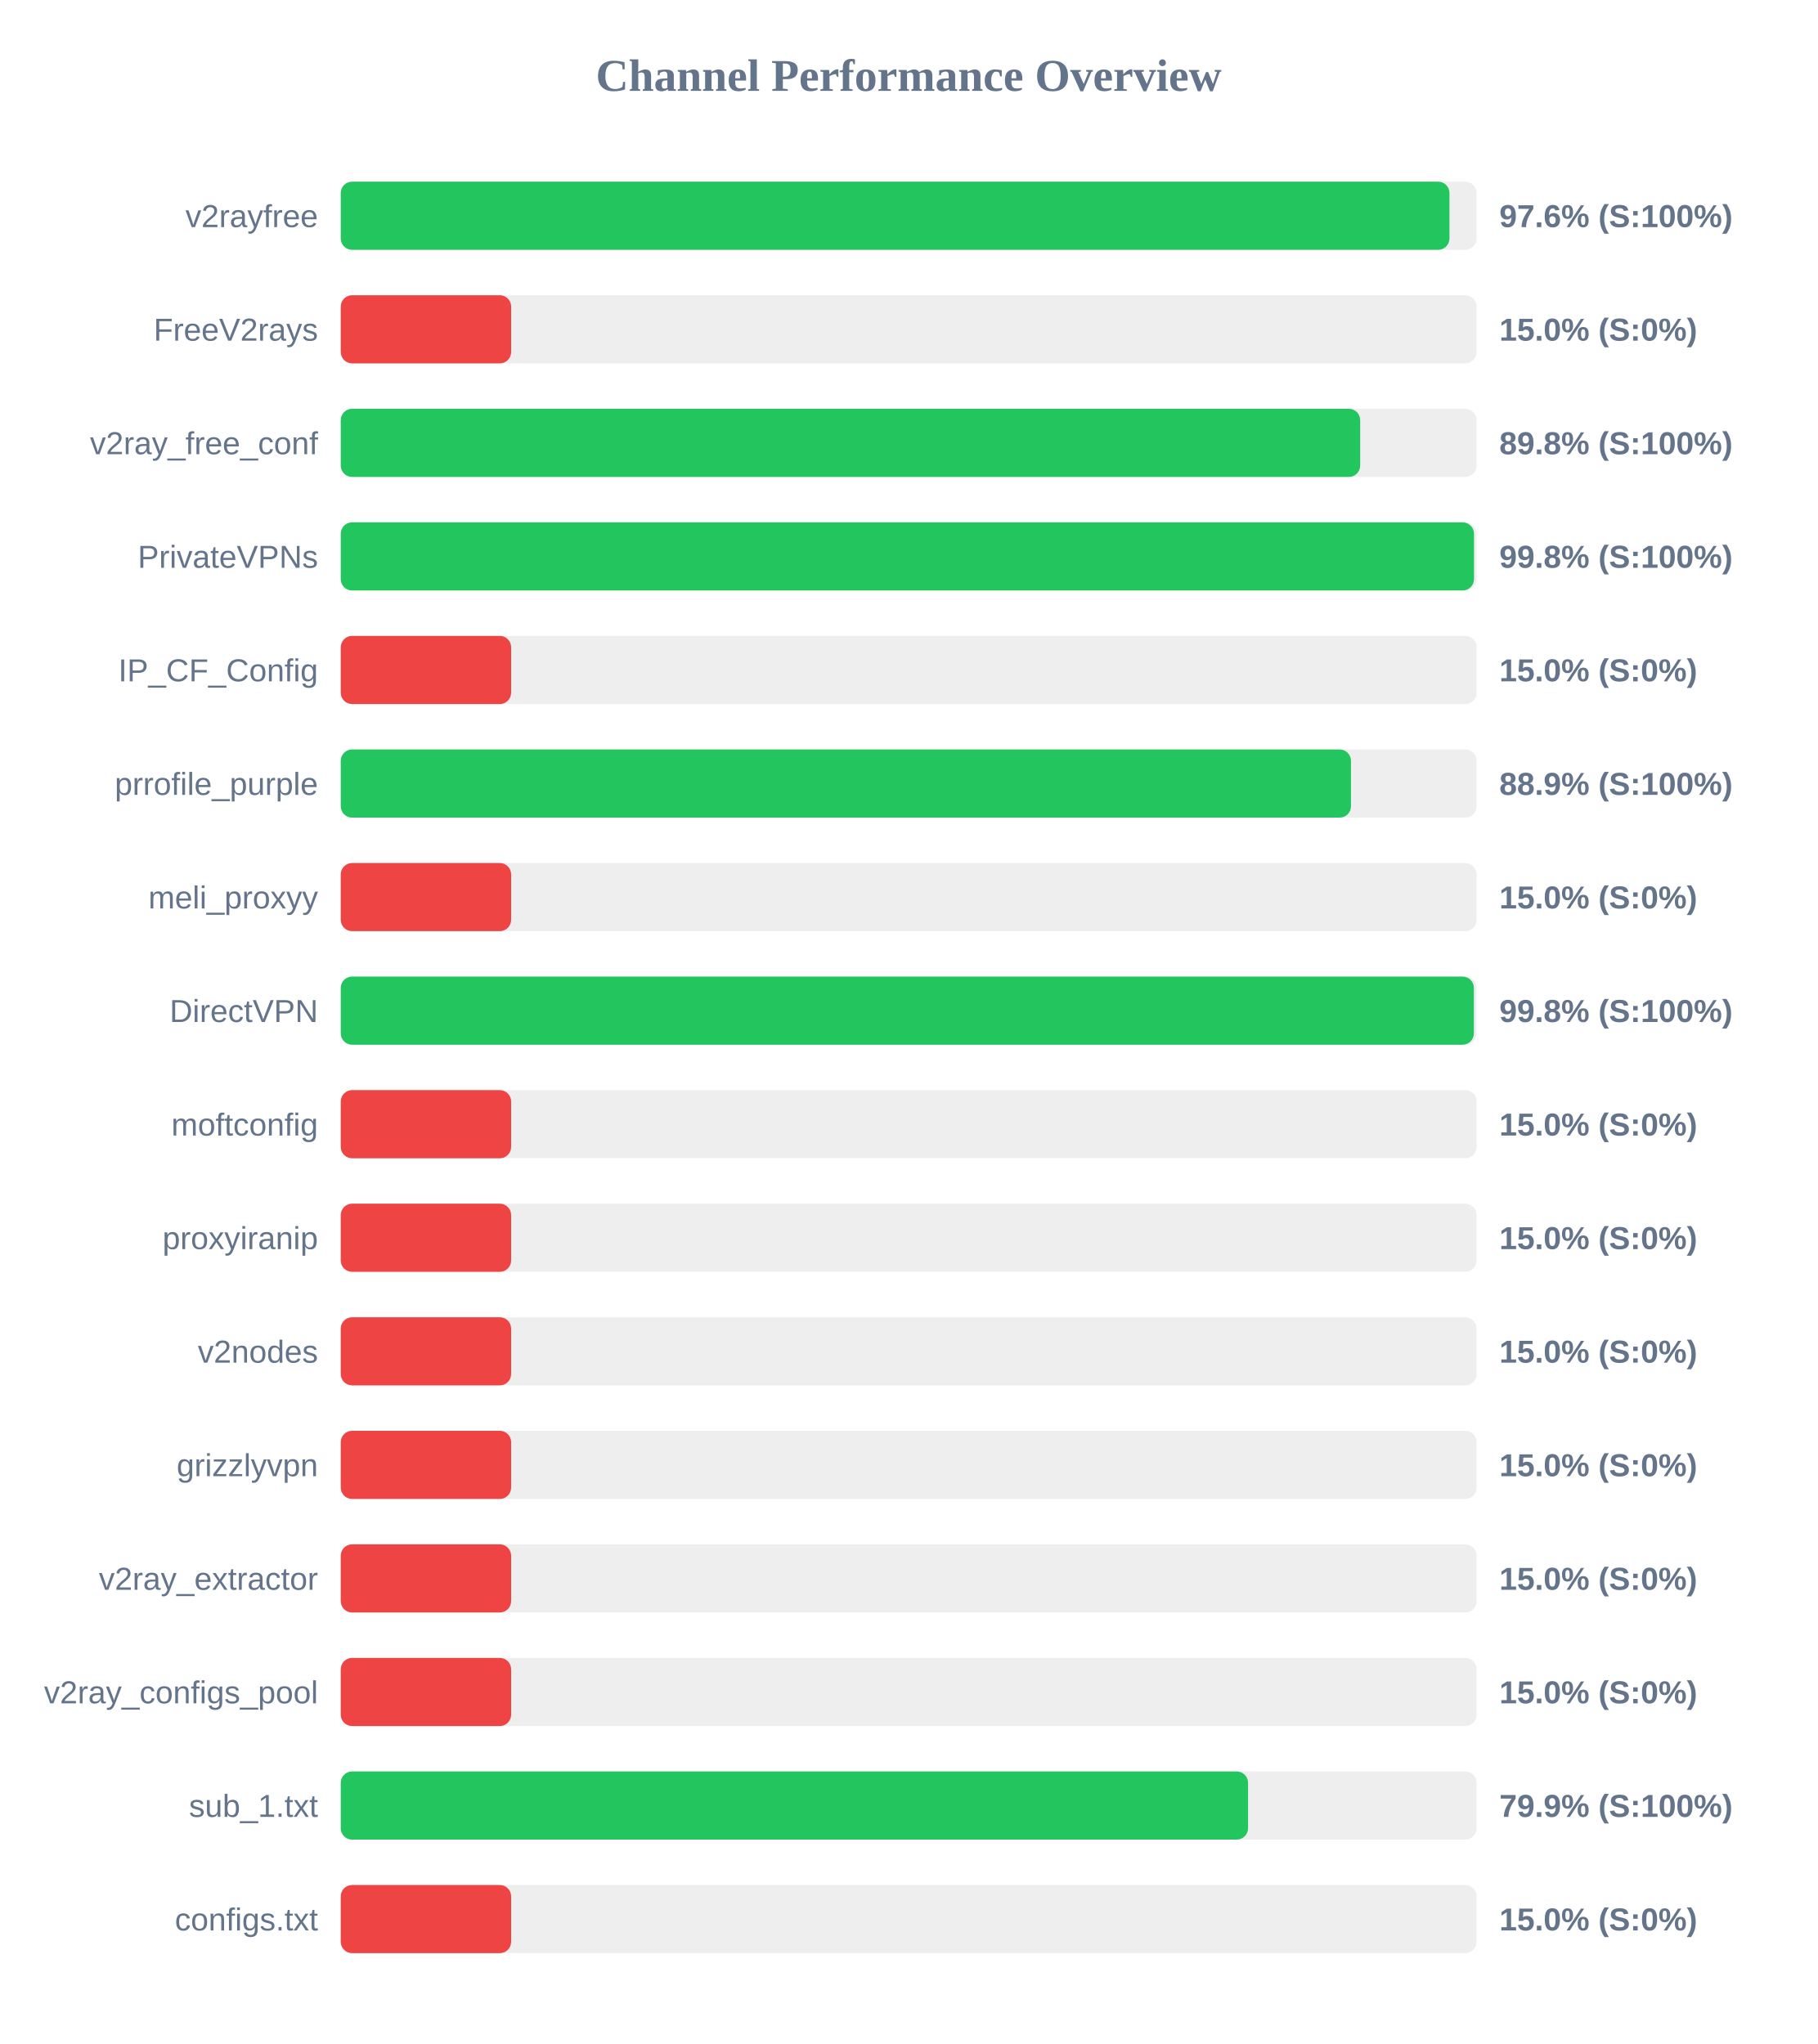
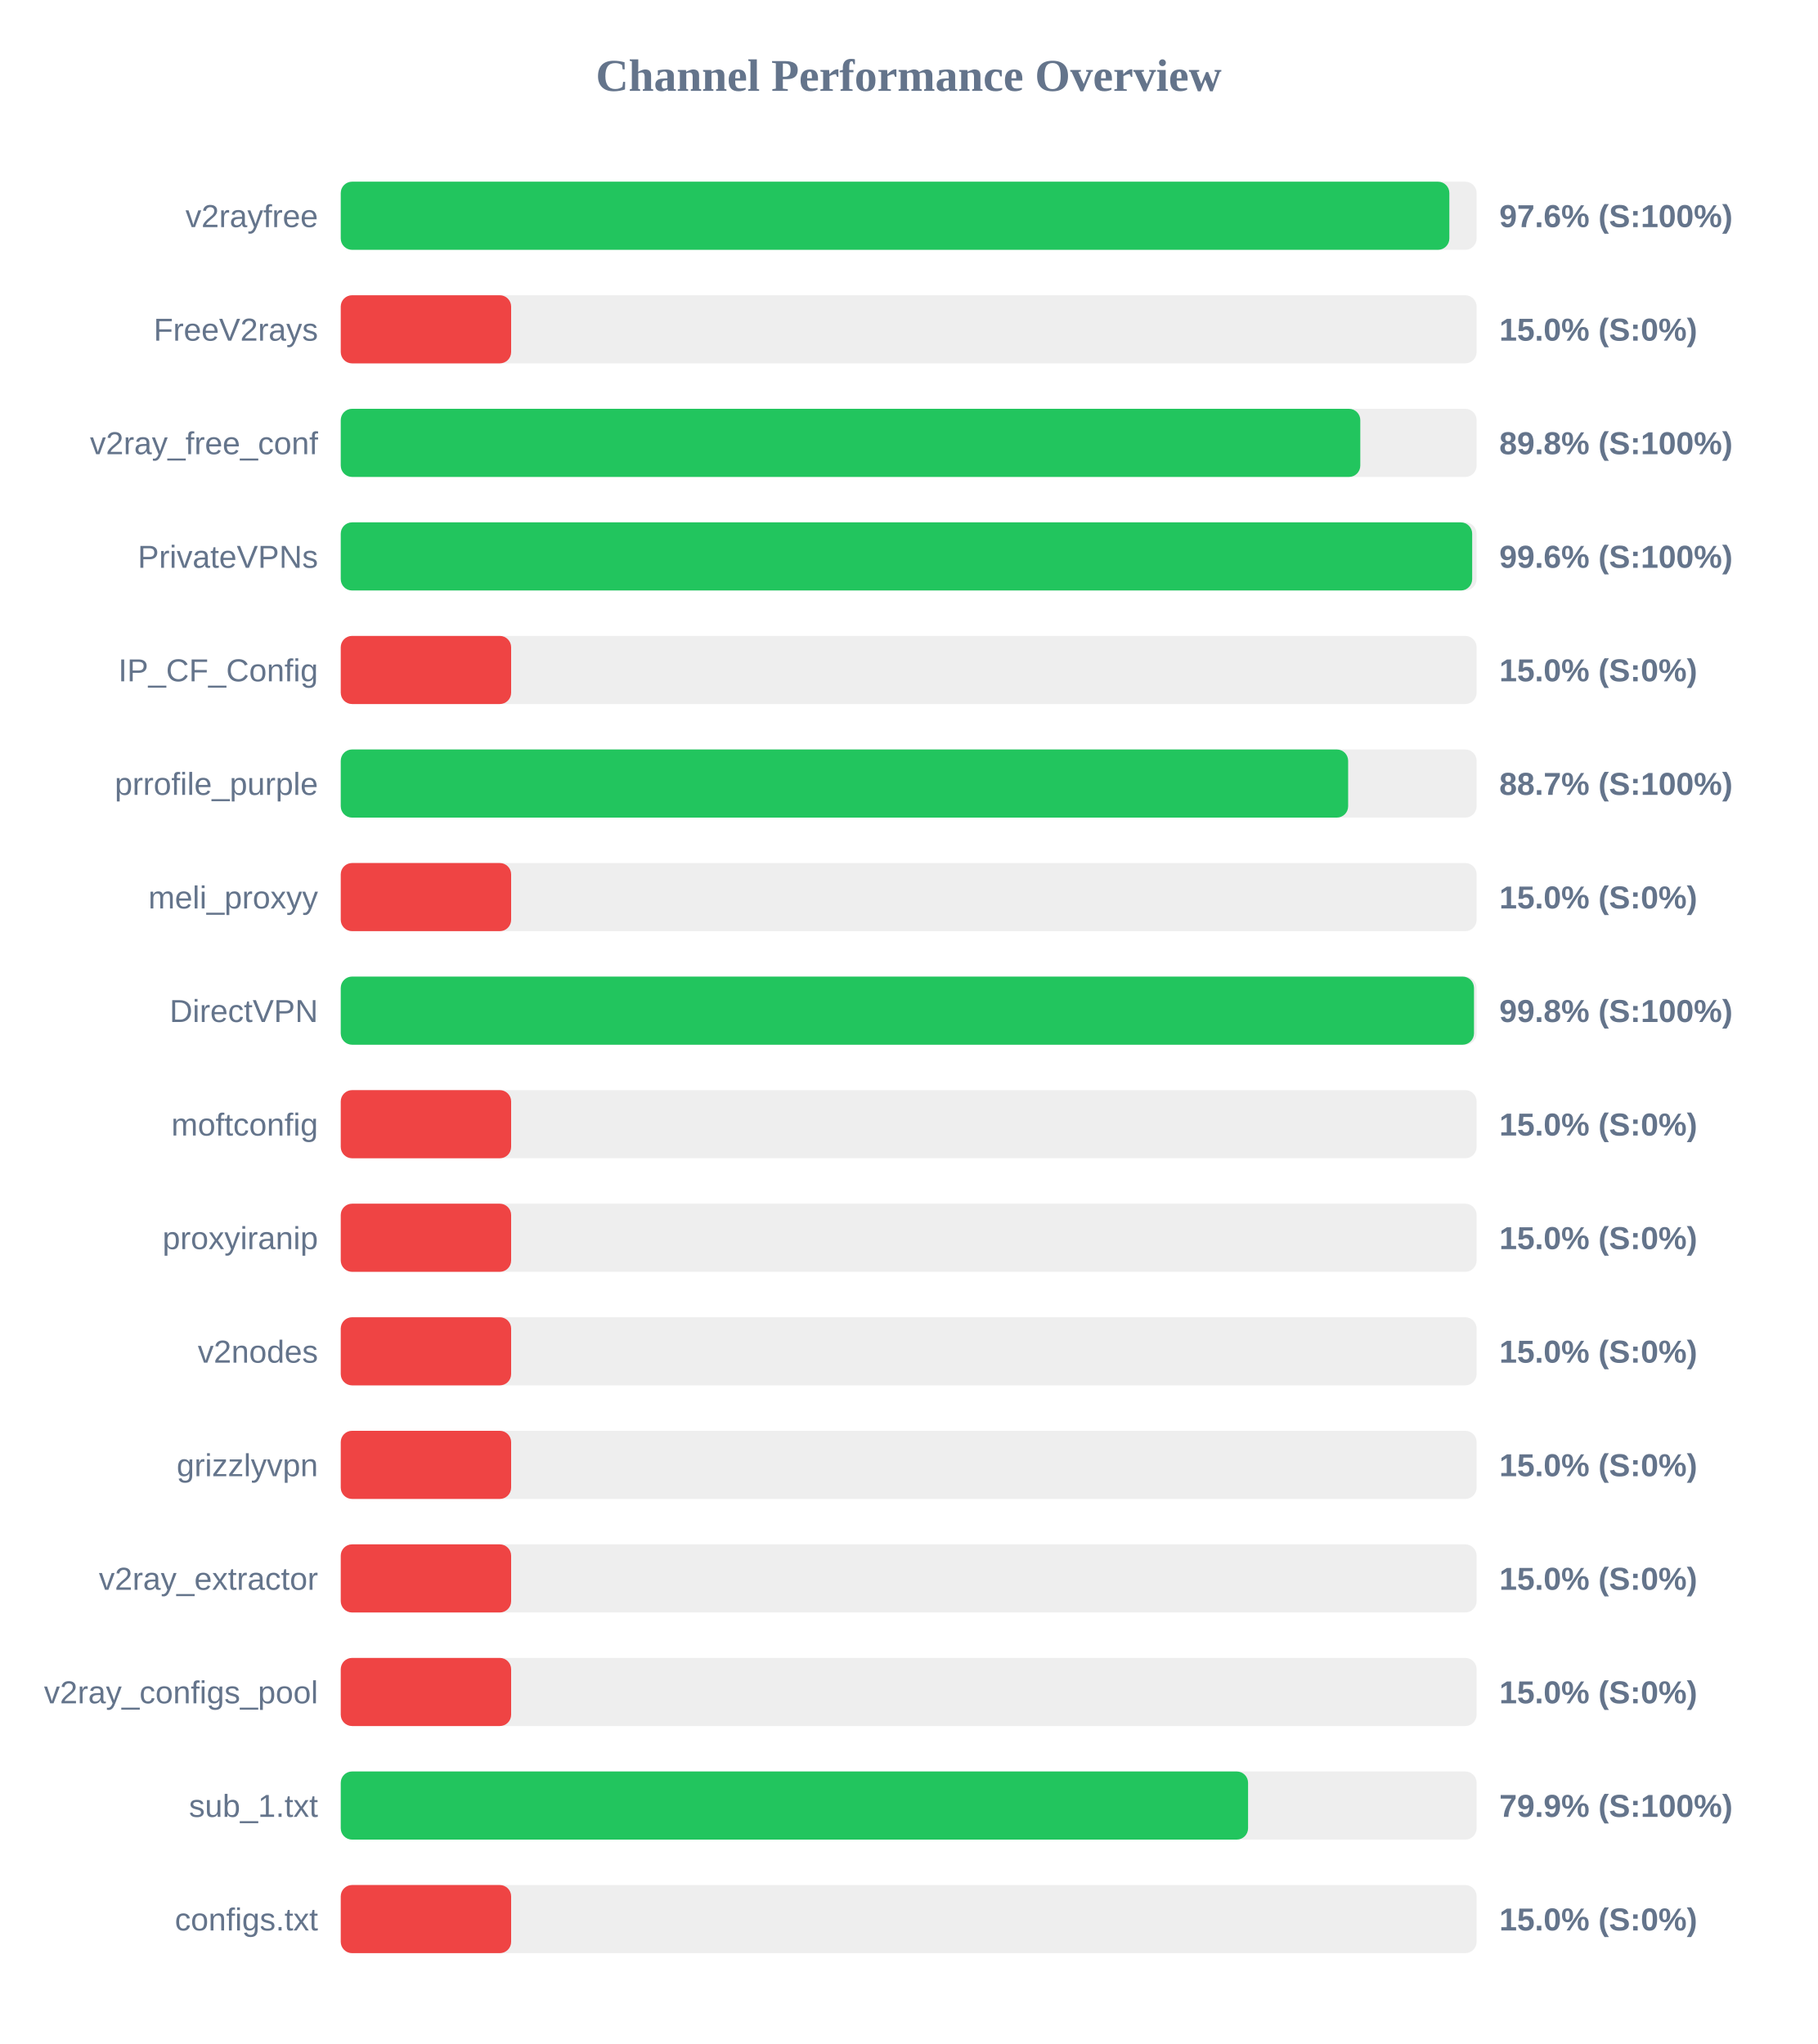
<svg xmlns="http://www.w3.org/2000/svg" width="800" height="900" version="1.1">
  <style>
        .row { font: 14px Arial; fill: #64748b; }
        .score { font: bold 14px Arial; fill: #64748b; }
    </style>
  <text x="400" y="40" text-anchor="middle" font-size="20px" font-weight="bold" fill="#64748b">Channel Performance Overview</text>
  <rect x="150" y="80" width="500" height="30" fill="#eee" rx="5" />
-   <rect x="150" y="80" width="488.05" height="30" fill="#22c55e" rx="5" />
+   <rect x="150" y="80" width="488.0" height="30" fill="#22c55e" rx="5" />
  <text x="140" y="100" text-anchor="end" class="row">v2rayfree</text>
  <text x="660" y="100" text-anchor="start" class="score">97.6% (S:100%)</text>
  <rect x="150" y="130" width="500" height="30" fill="#eee" rx="5" />
  <rect x="150" y="130" width="75.0" height="30" fill="#ef4444" rx="5" />
  <text x="140" y="150" text-anchor="end" class="row">FreeV2rays</text>
  <text x="660" y="150" text-anchor="start" class="score">15.0% (S:0%)</text>
  <rect x="150" y="180" width="500" height="30" fill="#eee" rx="5" />
-   <rect x="150" y="180" width="448.75" height="30" fill="#22c55e" rx="5" />
+   <rect x="150" y="180" width="448.8" height="30" fill="#22c55e" rx="5" />
  <text x="140" y="200" text-anchor="end" class="row">v2ray_free_conf</text>
  <text x="660" y="200" text-anchor="start" class="score">89.8% (S:100%)</text>
  <rect x="150" y="230" width="500" height="30" fill="#eee" rx="5" />
-   <rect x="150" y="230" width="498.85" height="30" fill="#22c55e" rx="5" />
+   <rect x="150" y="230" width="498.05" height="30" fill="#22c55e" rx="5" />
  <text x="140" y="250" text-anchor="end" class="row">PrivateVPNs</text>
-   <text x="660" y="250" text-anchor="start" class="score">99.8% (S:100%)</text>
+   <text x="660" y="250" text-anchor="start" class="score">99.6% (S:100%)</text>
  <rect x="150" y="280" width="500" height="30" fill="#eee" rx="5" />
  <rect x="150" y="280" width="75.0" height="30" fill="#ef4444" rx="5" />
  <text x="140" y="300" text-anchor="end" class="row">IP_CF_Config</text>
  <text x="660" y="300" text-anchor="start" class="score">15.0% (S:0%)</text>
  <rect x="150" y="330" width="500" height="30" fill="#eee" rx="5" />
-   <rect x="150" y="330" width="444.7" height="30" fill="#22c55e" rx="5" />
+   <rect x="150" y="330" width="443.45" height="30" fill="#22c55e" rx="5" />
  <text x="140" y="350" text-anchor="end" class="row">prrofile_purple</text>
-   <text x="660" y="350" text-anchor="start" class="score">88.9% (S:100%)</text>
+   <text x="660" y="350" text-anchor="start" class="score">88.7% (S:100%)</text>
  <rect x="150" y="380" width="500" height="30" fill="#eee" rx="5" />
  <rect x="150" y="380" width="75.0" height="30" fill="#ef4444" rx="5" />
  <text x="140" y="400" text-anchor="end" class="row">meli_proxyy</text>
  <text x="660" y="400" text-anchor="start" class="score">15.0% (S:0%)</text>
  <rect x="150" y="430" width="500" height="30" fill="#eee" rx="5" />
-   <rect x="150" y="430" width="498.8" height="30" fill="#22c55e" rx="5" />
+   <rect x="150" y="430" width="498.85" height="30" fill="#22c55e" rx="5" />
  <text x="140" y="450" text-anchor="end" class="row">DirectVPN</text>
  <text x="660" y="450" text-anchor="start" class="score">99.8% (S:100%)</text>
  <rect x="150" y="480" width="500" height="30" fill="#eee" rx="5" />
  <rect x="150" y="480" width="75.0" height="30" fill="#ef4444" rx="5" />
  <text x="140" y="500" text-anchor="end" class="row">moftconfig</text>
  <text x="660" y="500" text-anchor="start" class="score">15.0% (S:0%)</text>
  <rect x="150" y="530" width="500" height="30" fill="#eee" rx="5" />
  <rect x="150" y="530" width="75.0" height="30" fill="#ef4444" rx="5" />
  <text x="140" y="550" text-anchor="end" class="row">proxyiranip</text>
  <text x="660" y="550" text-anchor="start" class="score">15.0% (S:0%)</text>
  <rect x="150" y="580" width="500" height="30" fill="#eee" rx="5" />
  <rect x="150" y="580" width="75.0" height="30" fill="#ef4444" rx="5" />
  <text x="140" y="600" text-anchor="end" class="row">v2nodes</text>
  <text x="660" y="600" text-anchor="start" class="score">15.0% (S:0%)</text>
  <rect x="150" y="630" width="500" height="30" fill="#eee" rx="5" />
  <rect x="150" y="630" width="75.0" height="30" fill="#ef4444" rx="5" />
  <text x="140" y="650" text-anchor="end" class="row">grizzlyvpn</text>
  <text x="660" y="650" text-anchor="start" class="score">15.0% (S:0%)</text>
  <rect x="150" y="680" width="500" height="30" fill="#eee" rx="5" />
  <rect x="150" y="680" width="75.0" height="30" fill="#ef4444" rx="5" />
  <text x="140" y="700" text-anchor="end" class="row">v2ray_extractor</text>
  <text x="660" y="700" text-anchor="start" class="score">15.0% (S:0%)</text>
  <rect x="150" y="730" width="500" height="30" fill="#eee" rx="5" />
  <rect x="150" y="730" width="75.0" height="30" fill="#ef4444" rx="5" />
  <text x="140" y="750" text-anchor="end" class="row">v2ray_configs_pool</text>
  <text x="660" y="750" text-anchor="start" class="score">15.0% (S:0%)</text>
  <rect x="150" y="780" width="500" height="30" fill="#eee" rx="5" />
  <rect x="150" y="780" width="399.4" height="30" fill="#22c55e" rx="5" />
  <text x="140" y="800" text-anchor="end" class="row">sub_1.txt</text>
  <text x="660" y="800" text-anchor="start" class="score">79.9% (S:100%)</text>
  <rect x="150" y="830" width="500" height="30" fill="#eee" rx="5" />
  <rect x="150" y="830" width="75.0" height="30" fill="#ef4444" rx="5" />
  <text x="140" y="850" text-anchor="end" class="row">configs.txt</text>
  <text x="660" y="850" text-anchor="start" class="score">15.0% (S:0%)</text>
</svg>
